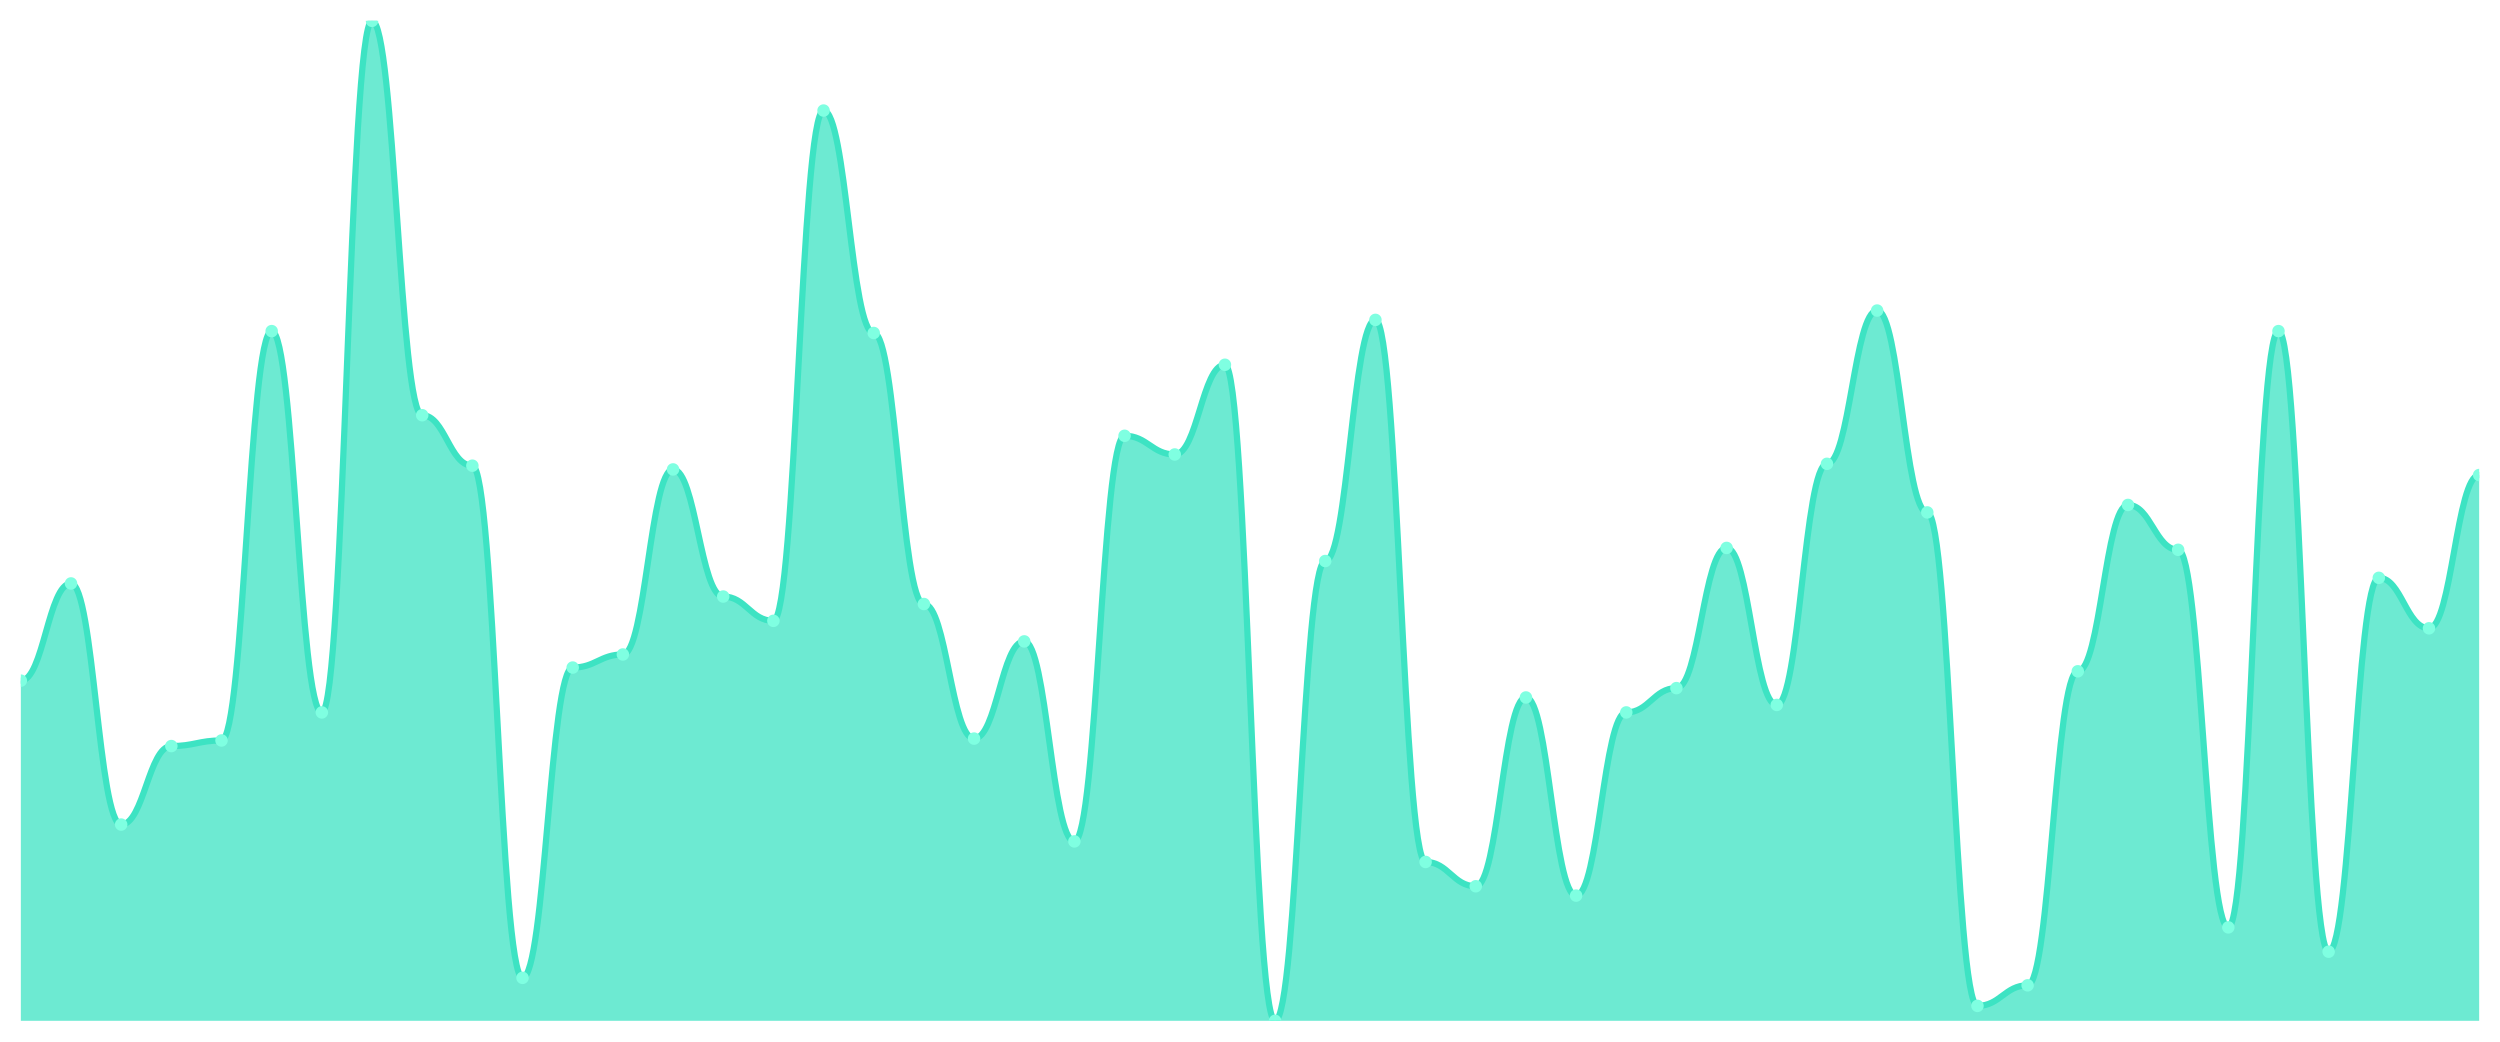
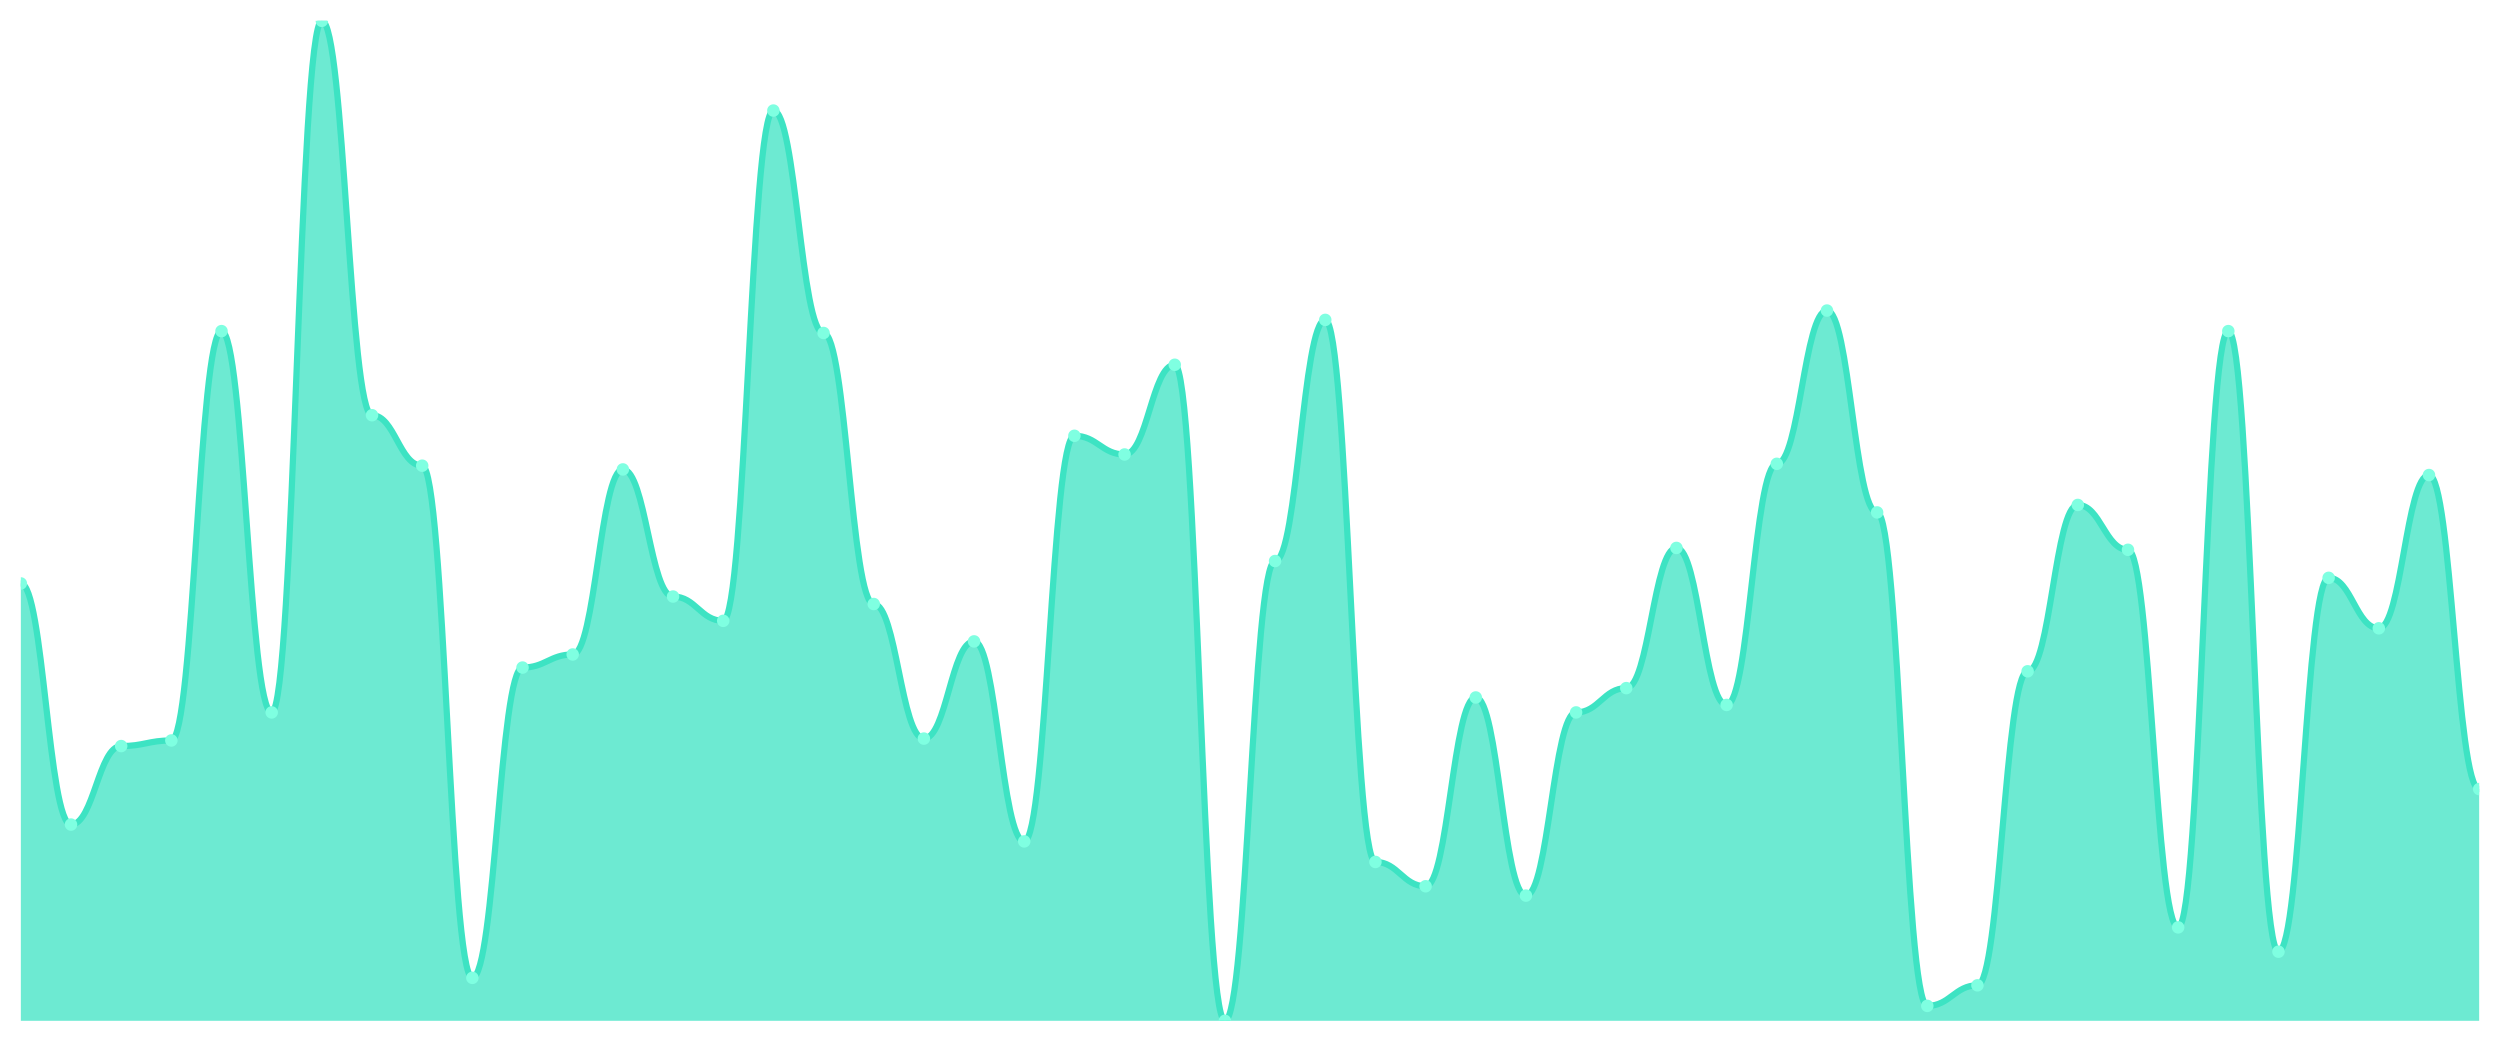
<svg xmlns="http://www.w3.org/2000/svg" viewBox="0 0 1200 500" width="1200" height="500">
  <defs>
    <clipPath id="c">
      <rect x="10" y="10" width="1180" height="480" />
    </clipPath>
  </defs>
  <rect width="1200" height="500" fill="none" />
  <g clip-path="url(#c)">
-     <path d="M 10,490 L 10,326.71 C 20.837,326.71 23.245,280.056 34.082,280.056 C 44.918,280.056 47.327,395.794 58.163,395.794 C 69,395.794 71.408,358.112 82.245,358.112 C 93.082,358.112 95.49,355.421 106.327,355.421 C 117.163,355.421 119.571,158.935 130.408,158.935 C 141.245,158.935 143.653,341.963 154.49,341.963 C 165.327,341.963 167.735,10 178.571,10 C 189.408,10 191.816,199.308 202.653,199.308 C 213.49,199.308 215.898,223.533 226.735,223.533 C 237.571,223.533 239.98,469.364 250.816,469.364 C 261.653,469.364 264.061,320.43 274.898,320.43 C 285.735,320.43 288.143,314.15 298.98,314.15 C 309.816,314.15 312.224,225.327 323.061,225.327 C 333.898,225.327 336.306,286.336 347.143,286.336 C 357.98,286.336 360.388,298 371.224,298 C 382.061,298 384.469,53.065 395.306,53.065 C 406.143,53.065 408.551,159.832 419.388,159.832 C 430.224,159.832 432.633,289.925 443.469,289.925 C 454.306,289.925 456.714,354.523 467.551,354.523 C 478.388,354.523 480.796,307.869 491.633,307.869 C 502.469,307.869 504.878,403.869 515.714,403.869 C 526.551,403.869 528.959,209.178 539.796,209.178 C 550.633,209.178 553.041,218.15 563.878,218.15 C 574.714,218.15 577.122,175.084 587.959,175.084 C 598.796,175.084 601.204,490 612.041,490 C 622.878,490 625.286,269.29 636.122,269.29 C 646.959,269.29 649.367,153.551 660.204,153.551 C 671.041,153.551 673.449,413.738 684.286,413.738 C 695.122,413.738 697.531,425.402 708.367,425.402 C 719.204,425.402 721.612,334.785 732.449,334.785 C 743.286,334.785 745.694,429.888 756.531,429.888 C 767.367,429.888 769.776,341.963 780.612,341.963 C 791.449,341.963 793.857,330.299 804.694,330.299 C 815.531,330.299 817.939,263.009 828.776,263.009 C 839.612,263.009 842.02,338.374 852.857,338.374 C 863.694,338.374 866.102,222.636 876.939,222.636 C 887.776,222.636 890.184,149.065 901.02,149.065 C 911.857,149.065 914.265,245.963 925.102,245.963 C 935.939,245.963 938.347,482.822 949.184,482.822 C 960.02,482.822 962.429,472.953 973.265,472.953 C 984.102,472.953 986.51,322.224 997.347,322.224 C 1008.184,322.224 1010.592,242.374 1021.429,242.374 C 1032.265,242.374 1034.673,263.907 1045.51,263.907 C 1056.347,263.907 1058.755,445.14 1069.592,445.14 C 1080.429,445.14 1082.837,158.935 1093.673,158.935 C 1104.51,158.935 1106.918,456.804 1117.755,456.804 C 1128.592,456.804 1131,277.364 1141.837,277.364 C 1152.673,277.364 1155.082,301.589 1165.918,301.589 C 1176.755,301.589 1179.163,228.019 1190,228.019 L 1190,490 Z" fill="rgba(61,227,195,0.75)" />
-     <path d="M 10,326.71 C 20.837,326.71 23.245,280.056 34.082,280.056 C 44.918,280.056 47.327,395.794 58.163,395.794 C 69,395.794 71.408,358.112 82.245,358.112 C 93.082,358.112 95.49,355.421 106.327,355.421 C 117.163,355.421 119.571,158.935 130.408,158.935 C 141.245,158.935 143.653,341.963 154.49,341.963 C 165.327,341.963 167.735,10 178.571,10 C 189.408,10 191.816,199.308 202.653,199.308 C 213.49,199.308 215.898,223.533 226.735,223.533 C 237.571,223.533 239.98,469.364 250.816,469.364 C 261.653,469.364 264.061,320.43 274.898,320.43 C 285.735,320.43 288.143,314.15 298.98,314.15 C 309.816,314.15 312.224,225.327 323.061,225.327 C 333.898,225.327 336.306,286.336 347.143,286.336 C 357.98,286.336 360.388,298 371.224,298 C 382.061,298 384.469,53.065 395.306,53.065 C 406.143,53.065 408.551,159.832 419.388,159.832 C 430.224,159.832 432.633,289.925 443.469,289.925 C 454.306,289.925 456.714,354.523 467.551,354.523 C 478.388,354.523 480.796,307.869 491.633,307.869 C 502.469,307.869 504.878,403.869 515.714,403.869 C 526.551,403.869 528.959,209.178 539.796,209.178 C 550.633,209.178 553.041,218.15 563.878,218.15 C 574.714,218.15 577.122,175.084 587.959,175.084 C 598.796,175.084 601.204,490 612.041,490 C 622.878,490 625.286,269.29 636.122,269.29 C 646.959,269.29 649.367,153.551 660.204,153.551 C 671.041,153.551 673.449,413.738 684.286,413.738 C 695.122,413.738 697.531,425.402 708.367,425.402 C 719.204,425.402 721.612,334.785 732.449,334.785 C 743.286,334.785 745.694,429.888 756.531,429.888 C 767.367,429.888 769.776,341.963 780.612,341.963 C 791.449,341.963 793.857,330.299 804.694,330.299 C 815.531,330.299 817.939,263.009 828.776,263.009 C 839.612,263.009 842.02,338.374 852.857,338.374 C 863.694,338.374 866.102,222.636 876.939,222.636 C 887.776,222.636 890.184,149.065 901.02,149.065 C 911.857,149.065 914.265,245.963 925.102,245.963 C 935.939,245.963 938.347,482.822 949.184,482.822 C 960.02,482.822 962.429,472.953 973.265,472.953 C 984.102,472.953 986.51,322.224 997.347,322.224 C 1008.184,322.224 1010.592,242.374 1021.429,242.374 C 1032.265,242.374 1034.673,263.907 1045.51,263.907 C 1056.347,263.907 1058.755,445.14 1069.592,445.14 C 1080.429,445.14 1082.837,158.935 1093.673,158.935 C 1104.51,158.935 1106.918,456.804 1117.755,456.804 C 1128.592,456.804 1131,277.364 1141.837,277.364 C 1152.673,277.364 1155.082,301.589 1165.918,301.589 C 1176.755,301.589 1179.163,228.019 1190,228.019" fill="none" stroke="#3de3c3" stroke-width="3" stroke-linecap="round" stroke-linejoin="round" />
-     <circle cx="10" cy="326.71" r="3" fill="#7fffe1" />
-     <circle cx="34.082" cy="280.056" r="3" fill="#7fffe1" />
-     <circle cx="58.163" cy="395.794" r="3" fill="#7fffe1" />
-     <circle cx="82.245" cy="358.112" r="3" fill="#7fffe1" />
-     <circle cx="106.327" cy="355.421" r="3" fill="#7fffe1" />
-     <circle cx="130.408" cy="158.935" r="3" fill="#7fffe1" />
-     <circle cx="154.49" cy="341.963" r="3" fill="#7fffe1" />
-     <circle cx="178.571" cy="10" r="3" fill="#7fffe1" />
-     <circle cx="202.653" cy="199.308" r="3" fill="#7fffe1" />
-     <circle cx="226.735" cy="223.533" r="3" fill="#7fffe1" />
-     <circle cx="250.816" cy="469.364" r="3" fill="#7fffe1" />
-     <circle cx="274.898" cy="320.43" r="3" fill="#7fffe1" />
-     <circle cx="298.98" cy="314.15" r="3" fill="#7fffe1" />
-     <circle cx="323.061" cy="225.327" r="3" fill="#7fffe1" />
-     <circle cx="347.143" cy="286.336" r="3" fill="#7fffe1" />
-     <circle cx="371.224" cy="298" r="3" fill="#7fffe1" />
-     <circle cx="395.306" cy="53.065" r="3" fill="#7fffe1" />
-     <circle cx="419.388" cy="159.832" r="3" fill="#7fffe1" />
-     <circle cx="443.469" cy="289.925" r="3" fill="#7fffe1" />
-     <circle cx="467.551" cy="354.523" r="3" fill="#7fffe1" />
-     <circle cx="491.633" cy="307.869" r="3" fill="#7fffe1" />
-     <circle cx="515.714" cy="403.869" r="3" fill="#7fffe1" />
-     <circle cx="539.796" cy="209.178" r="3" fill="#7fffe1" />
-     <circle cx="563.878" cy="218.15" r="3" fill="#7fffe1" />
-     <circle cx="587.959" cy="175.084" r="3" fill="#7fffe1" />
-     <circle cx="612.041" cy="490" r="3" fill="#7fffe1" />
-     <circle cx="636.122" cy="269.29" r="3" fill="#7fffe1" />
-     <circle cx="660.204" cy="153.551" r="3" fill="#7fffe1" />
-     <circle cx="684.286" cy="413.738" r="3" fill="#7fffe1" />
-     <circle cx="708.367" cy="425.402" r="3" fill="#7fffe1" />
-     <circle cx="732.449" cy="334.785" r="3" fill="#7fffe1" />
-     <circle cx="756.531" cy="429.888" r="3" fill="#7fffe1" />
-     <circle cx="780.612" cy="341.963" r="3" fill="#7fffe1" />
-     <circle cx="804.694" cy="330.299" r="3" fill="#7fffe1" />
-     <circle cx="828.776" cy="263.009" r="3" fill="#7fffe1" />
-     <circle cx="852.857" cy="338.374" r="3" fill="#7fffe1" />
-     <circle cx="876.939" cy="222.636" r="3" fill="#7fffe1" />
-     <circle cx="901.02" cy="149.065" r="3" fill="#7fffe1" />
-     <circle cx="925.102" cy="245.963" r="3" fill="#7fffe1" />
-     <circle cx="949.184" cy="482.822" r="3" fill="#7fffe1" />
-     <circle cx="973.265" cy="472.953" r="3" fill="#7fffe1" />
-     <circle cx="997.347" cy="322.224" r="3" fill="#7fffe1" />
-     <circle cx="1021.429" cy="242.374" r="3" fill="#7fffe1" />
-     <circle cx="1045.51" cy="263.907" r="3" fill="#7fffe1" />
-     <circle cx="1069.592" cy="445.14" r="3" fill="#7fffe1" />
-     <circle cx="1093.673" cy="158.935" r="3" fill="#7fffe1" />
-     <circle cx="1117.755" cy="456.804" r="3" fill="#7fffe1" />
-     <circle cx="1141.837" cy="277.364" r="3" fill="#7fffe1" />
-     <circle cx="1165.918" cy="301.589" r="3" fill="#7fffe1" />
-     <circle cx="1190" cy="228.019" r="3" fill="#7fffe1" />
+     <path d="M 10,490 L 10,280.056 C 20.837,280.056 23.245,395.794 34.082,395.794 C 44.918,395.794 47.327,358.112 58.163,358.112 C 69,358.112 71.408,355.421 82.245,355.421 C 93.082,355.421 95.49,158.935 106.327,158.935 C 117.163,158.935 119.571,341.963 130.408,341.963 C 141.245,341.963 143.653,10 154.49,10 C 165.327,10 167.735,199.308 178.571,199.308 C 189.408,199.308 191.816,223.533 202.653,223.533 C 213.49,223.533 215.898,469.364 226.735,469.364 C 237.571,469.364 239.98,320.43 250.816,320.43 C 261.653,320.43 264.061,314.15 274.898,314.15 C 285.735,314.15 288.143,225.327 298.98,225.327 C 309.816,225.327 312.224,286.336 323.061,286.336 C 333.898,286.336 336.306,298 347.143,298 C 357.98,298 360.388,53.065 371.224,53.065 C 382.061,53.065 384.469,159.832 395.306,159.832 C 406.143,159.832 408.551,289.925 419.388,289.925 C 430.224,289.925 432.633,354.523 443.469,354.523 C 454.306,354.523 456.714,307.869 467.551,307.869 C 478.388,307.869 480.796,403.869 491.633,403.869 C 502.469,403.869 504.878,209.178 515.714,209.178 C 526.551,209.178 528.959,218.15 539.796,218.15 C 550.633,218.15 553.041,175.084 563.878,175.084 C 574.714,175.084 577.122,490 587.959,490 C 598.796,490 601.204,269.29 612.041,269.29 C 622.878,269.29 625.286,153.551 636.122,153.551 C 646.959,153.551 649.367,413.738 660.204,413.738 C 671.041,413.738 673.449,425.402 684.286,425.402 C 695.122,425.402 697.531,334.785 708.367,334.785 C 719.204,334.785 721.612,429.888 732.449,429.888 C 743.286,429.888 745.694,341.963 756.531,341.963 C 767.367,341.963 769.776,330.299 780.612,330.299 C 791.449,330.299 793.857,263.009 804.694,263.009 C 815.531,263.009 817.939,338.374 828.776,338.374 C 839.612,338.374 842.02,222.636 852.857,222.636 C 863.694,222.636 866.102,149.065 876.939,149.065 C 887.776,149.065 890.184,245.963 901.02,245.963 C 911.857,245.963 914.265,482.822 925.102,482.822 C 935.939,482.822 938.347,472.953 949.184,472.953 C 960.02,472.953 962.429,322.224 973.265,322.224 C 984.102,322.224 986.51,242.374 997.347,242.374 C 1008.184,242.374 1010.592,263.907 1021.429,263.907 C 1032.265,263.907 1034.673,445.14 1045.51,445.14 C 1056.347,445.14 1058.755,158.935 1069.592,158.935 C 1080.429,158.935 1082.837,456.804 1093.673,456.804 C 1104.51,456.804 1106.918,277.364 1117.755,277.364 C 1128.592,277.364 1131,301.589 1141.837,301.589 C 1152.673,301.589 1155.082,228.019 1165.918,228.019 C 1176.755,228.019 1179.163,378.748 1190,378.748 L 1190,490 Z" fill="rgba(61,227,195,0.75)" />
+     <path d="M 10,280.056 C 20.837,280.056 23.245,395.794 34.082,395.794 C 44.918,395.794 47.327,358.112 58.163,358.112 C 69,358.112 71.408,355.421 82.245,355.421 C 93.082,355.421 95.49,158.935 106.327,158.935 C 117.163,158.935 119.571,341.963 130.408,341.963 C 141.245,341.963 143.653,10 154.49,10 C 165.327,10 167.735,199.308 178.571,199.308 C 189.408,199.308 191.816,223.533 202.653,223.533 C 213.49,223.533 215.898,469.364 226.735,469.364 C 237.571,469.364 239.98,320.43 250.816,320.43 C 261.653,320.43 264.061,314.15 274.898,314.15 C 285.735,314.15 288.143,225.327 298.98,225.327 C 309.816,225.327 312.224,286.336 323.061,286.336 C 333.898,286.336 336.306,298 347.143,298 C 357.98,298 360.388,53.065 371.224,53.065 C 382.061,53.065 384.469,159.832 395.306,159.832 C 406.143,159.832 408.551,289.925 419.388,289.925 C 430.224,289.925 432.633,354.523 443.469,354.523 C 454.306,354.523 456.714,307.869 467.551,307.869 C 478.388,307.869 480.796,403.869 491.633,403.869 C 502.469,403.869 504.878,209.178 515.714,209.178 C 526.551,209.178 528.959,218.15 539.796,218.15 C 550.633,218.15 553.041,175.084 563.878,175.084 C 574.714,175.084 577.122,490 587.959,490 C 598.796,490 601.204,269.29 612.041,269.29 C 622.878,269.29 625.286,153.551 636.122,153.551 C 646.959,153.551 649.367,413.738 660.204,413.738 C 671.041,413.738 673.449,425.402 684.286,425.402 C 695.122,425.402 697.531,334.785 708.367,334.785 C 719.204,334.785 721.612,429.888 732.449,429.888 C 743.286,429.888 745.694,341.963 756.531,341.963 C 767.367,341.963 769.776,330.299 780.612,330.299 C 791.449,330.299 793.857,263.009 804.694,263.009 C 815.531,263.009 817.939,338.374 828.776,338.374 C 839.612,338.374 842.02,222.636 852.857,222.636 C 863.694,222.636 866.102,149.065 876.939,149.065 C 887.776,149.065 890.184,245.963 901.02,245.963 C 911.857,245.963 914.265,482.822 925.102,482.822 C 935.939,482.822 938.347,472.953 949.184,472.953 C 960.02,472.953 962.429,322.224 973.265,322.224 C 984.102,322.224 986.51,242.374 997.347,242.374 C 1008.184,242.374 1010.592,263.907 1021.429,263.907 C 1032.265,263.907 1034.673,445.14 1045.51,445.14 C 1056.347,445.14 1058.755,158.935 1069.592,158.935 C 1080.429,158.935 1082.837,456.804 1093.673,456.804 C 1104.51,456.804 1106.918,277.364 1117.755,277.364 C 1128.592,277.364 1131,301.589 1141.837,301.589 C 1152.673,301.589 1155.082,228.019 1165.918,228.019 C 1176.755,228.019 1179.163,378.748 1190,378.748" fill="none" stroke="#3de3c3" stroke-width="3" stroke-linecap="round" stroke-linejoin="round" />
+     <circle cx="10" cy="280.056" r="3" fill="#7fffe1" />
+     <circle cx="34.082" cy="395.794" r="3" fill="#7fffe1" />
+     <circle cx="58.163" cy="358.112" r="3" fill="#7fffe1" />
+     <circle cx="82.245" cy="355.421" r="3" fill="#7fffe1" />
+     <circle cx="106.327" cy="158.935" r="3" fill="#7fffe1" />
+     <circle cx="130.408" cy="341.963" r="3" fill="#7fffe1" />
+     <circle cx="154.49" cy="10" r="3" fill="#7fffe1" />
+     <circle cx="178.571" cy="199.308" r="3" fill="#7fffe1" />
+     <circle cx="202.653" cy="223.533" r="3" fill="#7fffe1" />
+     <circle cx="226.735" cy="469.364" r="3" fill="#7fffe1" />
+     <circle cx="250.816" cy="320.43" r="3" fill="#7fffe1" />
+     <circle cx="274.898" cy="314.15" r="3" fill="#7fffe1" />
+     <circle cx="298.98" cy="225.327" r="3" fill="#7fffe1" />
+     <circle cx="323.061" cy="286.336" r="3" fill="#7fffe1" />
+     <circle cx="347.143" cy="298" r="3" fill="#7fffe1" />
+     <circle cx="371.224" cy="53.065" r="3" fill="#7fffe1" />
+     <circle cx="395.306" cy="159.832" r="3" fill="#7fffe1" />
+     <circle cx="419.388" cy="289.925" r="3" fill="#7fffe1" />
+     <circle cx="443.469" cy="354.523" r="3" fill="#7fffe1" />
+     <circle cx="467.551" cy="307.869" r="3" fill="#7fffe1" />
+     <circle cx="491.633" cy="403.869" r="3" fill="#7fffe1" />
+     <circle cx="515.714" cy="209.178" r="3" fill="#7fffe1" />
+     <circle cx="539.796" cy="218.15" r="3" fill="#7fffe1" />
+     <circle cx="563.878" cy="175.084" r="3" fill="#7fffe1" />
+     <circle cx="587.959" cy="490" r="3" fill="#7fffe1" />
+     <circle cx="612.041" cy="269.29" r="3" fill="#7fffe1" />
+     <circle cx="636.122" cy="153.551" r="3" fill="#7fffe1" />
+     <circle cx="660.204" cy="413.738" r="3" fill="#7fffe1" />
+     <circle cx="684.286" cy="425.402" r="3" fill="#7fffe1" />
+     <circle cx="708.367" cy="334.785" r="3" fill="#7fffe1" />
+     <circle cx="732.449" cy="429.888" r="3" fill="#7fffe1" />
+     <circle cx="756.531" cy="341.963" r="3" fill="#7fffe1" />
+     <circle cx="780.612" cy="330.299" r="3" fill="#7fffe1" />
+     <circle cx="804.694" cy="263.009" r="3" fill="#7fffe1" />
+     <circle cx="828.776" cy="338.374" r="3" fill="#7fffe1" />
+     <circle cx="852.857" cy="222.636" r="3" fill="#7fffe1" />
+     <circle cx="876.939" cy="149.065" r="3" fill="#7fffe1" />
+     <circle cx="901.02" cy="245.963" r="3" fill="#7fffe1" />
+     <circle cx="925.102" cy="482.822" r="3" fill="#7fffe1" />
+     <circle cx="949.184" cy="472.953" r="3" fill="#7fffe1" />
+     <circle cx="973.265" cy="322.224" r="3" fill="#7fffe1" />
+     <circle cx="997.347" cy="242.374" r="3" fill="#7fffe1" />
+     <circle cx="1021.429" cy="263.907" r="3" fill="#7fffe1" />
+     <circle cx="1045.51" cy="445.14" r="3" fill="#7fffe1" />
+     <circle cx="1069.592" cy="158.935" r="3" fill="#7fffe1" />
+     <circle cx="1093.673" cy="456.804" r="3" fill="#7fffe1" />
+     <circle cx="1117.755" cy="277.364" r="3" fill="#7fffe1" />
+     <circle cx="1141.837" cy="301.589" r="3" fill="#7fffe1" />
+     <circle cx="1165.918" cy="228.019" r="3" fill="#7fffe1" />
+     <circle cx="1190" cy="378.748" r="3" fill="#7fffe1" />
  </g>
</svg>
